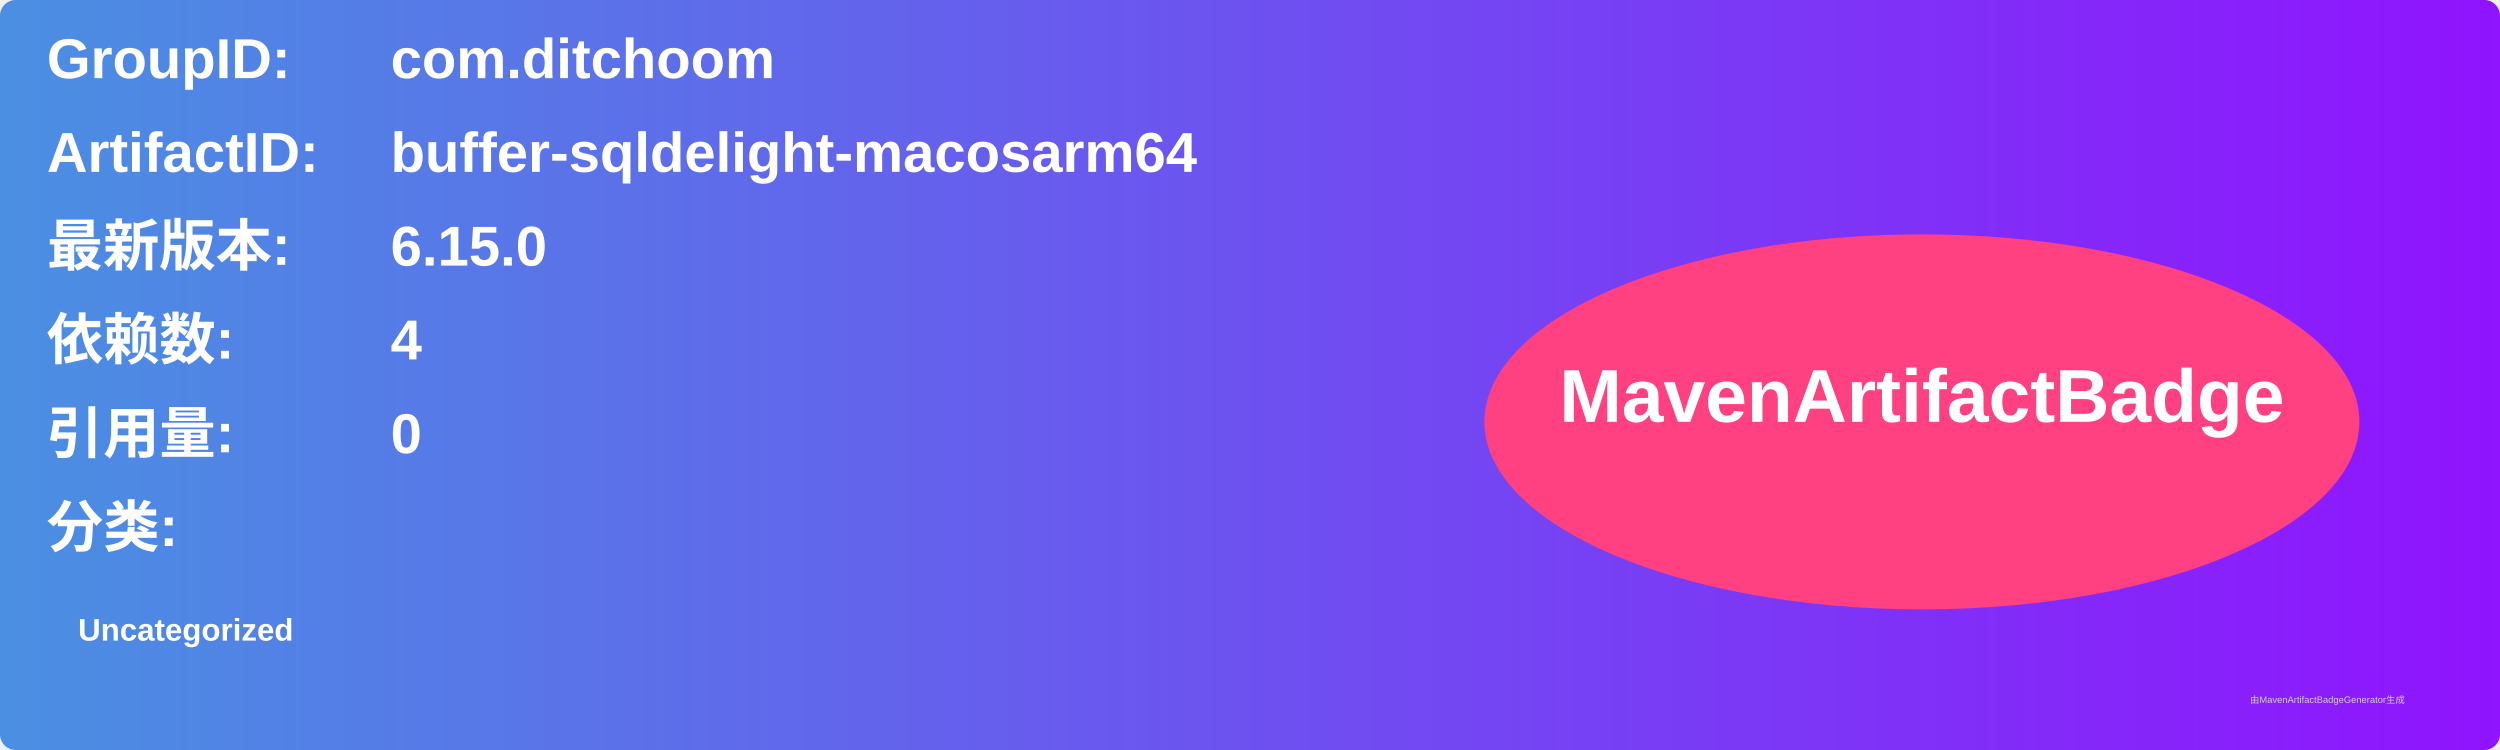
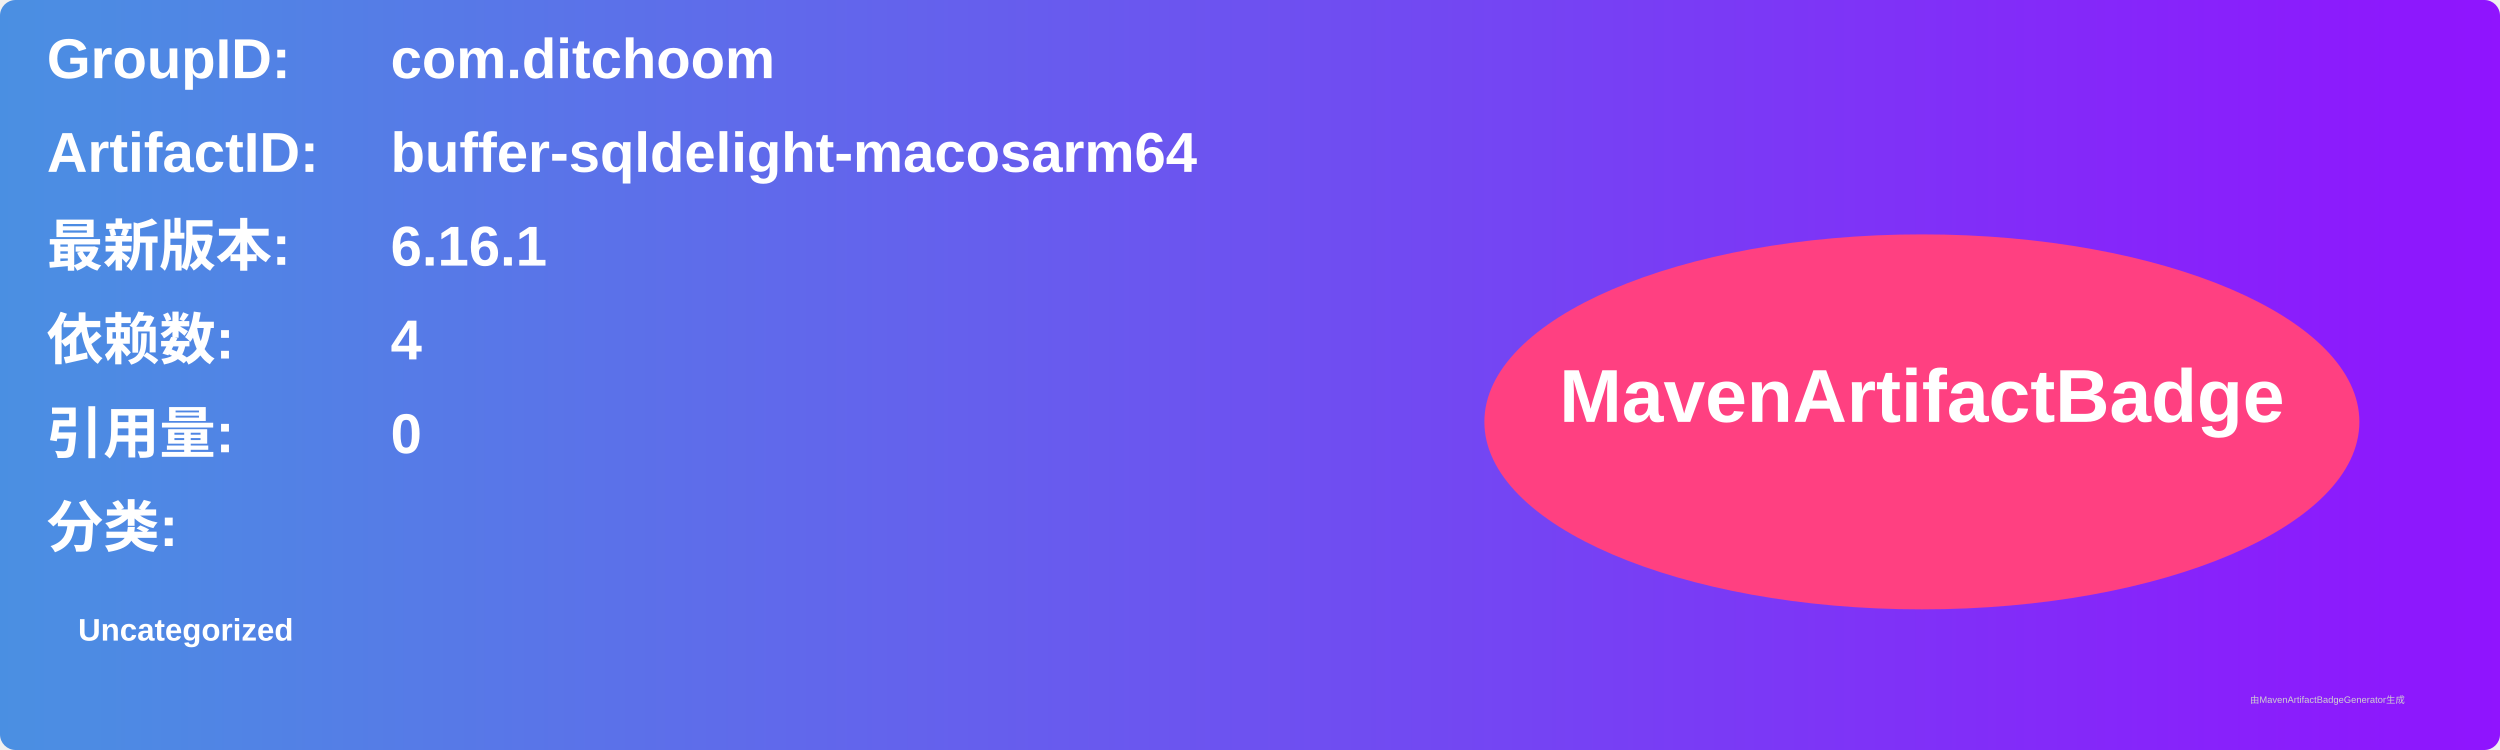
<svg xmlns="http://www.w3.org/2000/svg" width="800" height="240" viewBox="0 0 800 240">
  <linearGradient id="grad" x1="0%" y1="0%" x2="100%" y2="0%">
    <stop offset="0%" stop-color="#4a90e2" />
    <stop offset="100%" stop-color="#9013fe" />
  </linearGradient>
  <rect width="100%" height="100%" rx="5" ry="5" fill="url(#grad)" />
  <g transform="translate(15, 15)">
    <text x="0" y="10" font-family="Arial" font-size="18" fill="white" font-weight="bold" width="260">GroupID:</text>
    <text x="110" y="10" font-family="Arial" font-size="18" fill="white" font-weight="bold" width="460">com.ditchoom</text>
    <text x="0" y="40" font-family="Arial" font-size="18" fill="white" font-weight="bold" width="260">ArtifactID:</text>
    <text x="110" y="40" font-family="Arial" font-size="18" fill="white" font-weight="bold" width="460">buffer-sqldelight-macosarm64</text>
    <text x="0" y="70" font-family="Arial" font-size="18" fill="white" font-weight="bold">最新版本:</text>
    <text x="110" y="70" font-family="Arial" font-size="18" fill="white" font-weight="bold">
-       <tspan font-weight="bold">6.15.0</tspan>
+       <tspan font-weight="bold">6.16.1</tspan>
    </text>
    <text x="0" y="100" font-family="Arial" font-size="18" fill="white" font-weight="bold">依赖数: </text>
    <text x="110" y="100" font-family="Arial" font-size="18" fill="white">
      <tspan font-weight="bold">4</tspan>
    </text>
    <text x="0" y="130" font-family="Arial" font-size="18" fill="white" font-weight="bold">引用量: </text>
    <text x="110" y="130" font-family="Arial" font-size="18" fill="white">
      <tspan font-weight="bold">0</tspan>
    </text>
    <text x="0" y="160" font-family="Arial" font-size="18" fill="white" font-weight="bold">分类:</text>
    <text x="10" y="190" font-family="Arial" font-size="10" fill="white">
      <tspan font-weight="bold">Uncategorized</tspan>
    </text>
    <ellipse cx="600" cy="120" rx="140" ry="60" fill="#ff4081" />
    <text x="600" y="120" text-anchor="middle" font-family="Arial" font-size="24" fill="white" font-weight="bold">MavenArtifactBadge</text>
  </g>
  <text x="720" y="225" font-family="Arial" font-size="3" fill="#d0d0d0">由MavenArtifactBadgeGenerator生成</text>
</svg>
